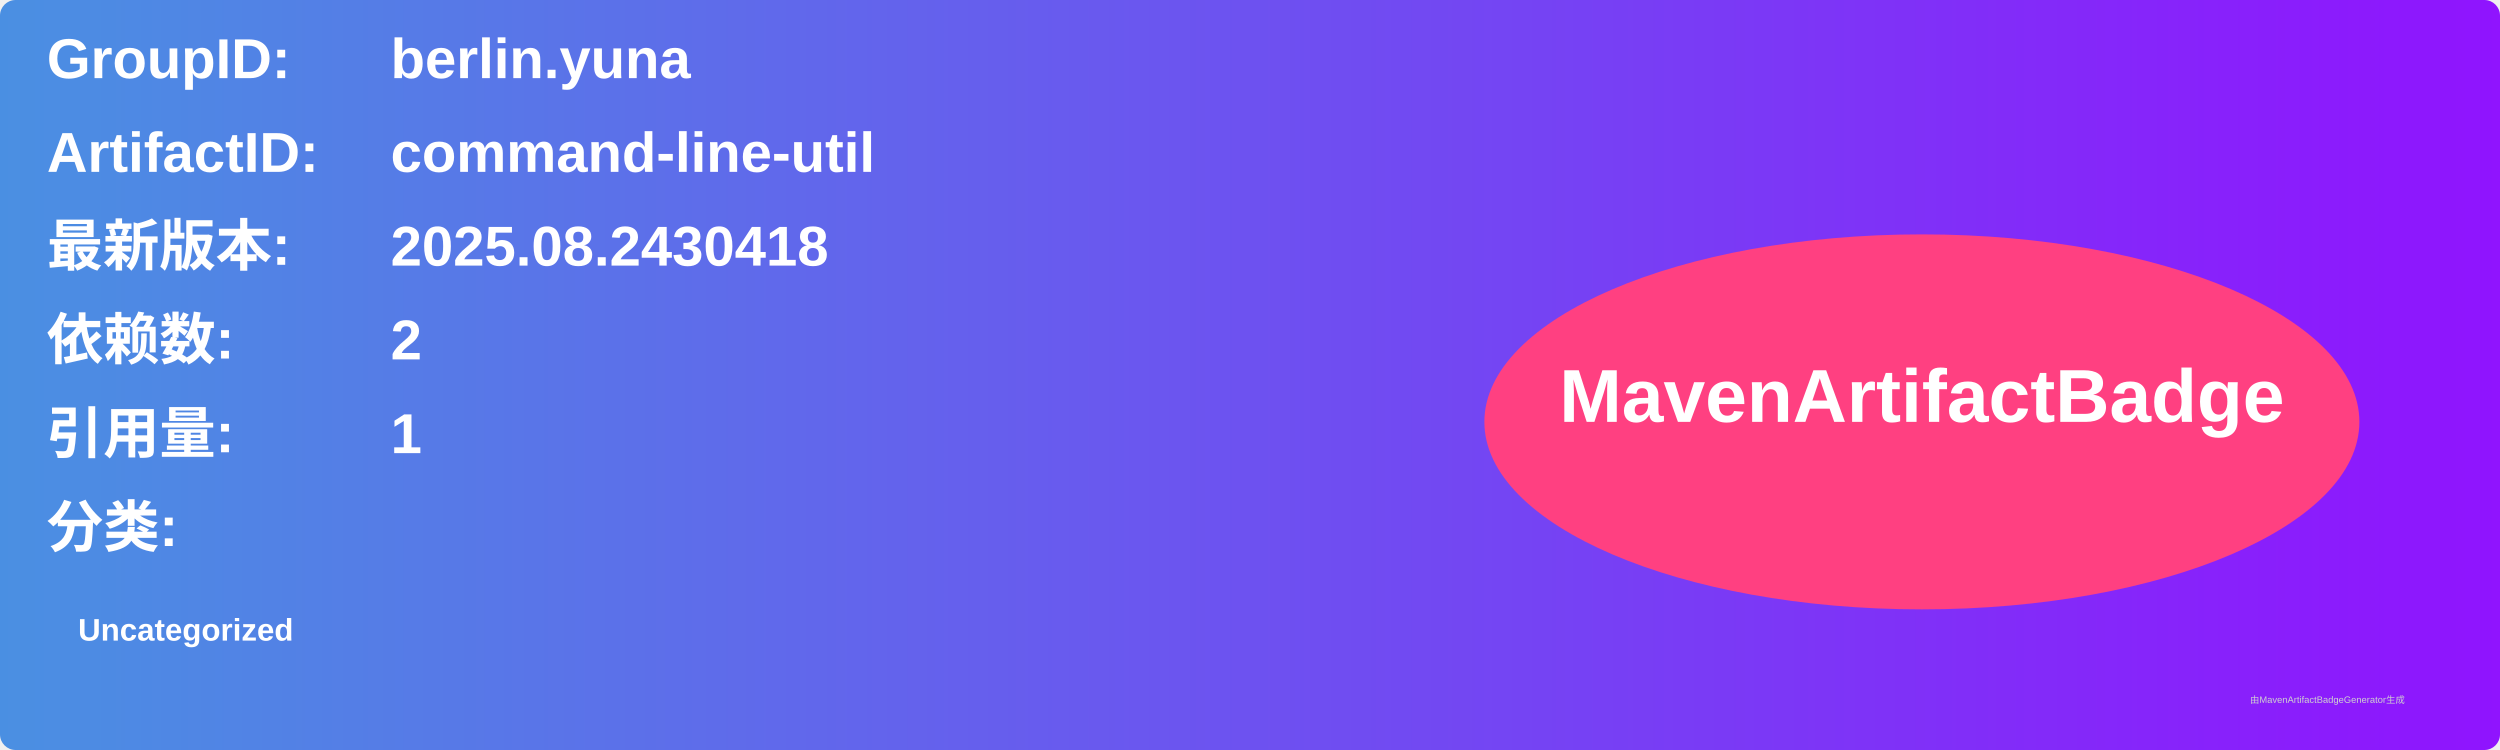
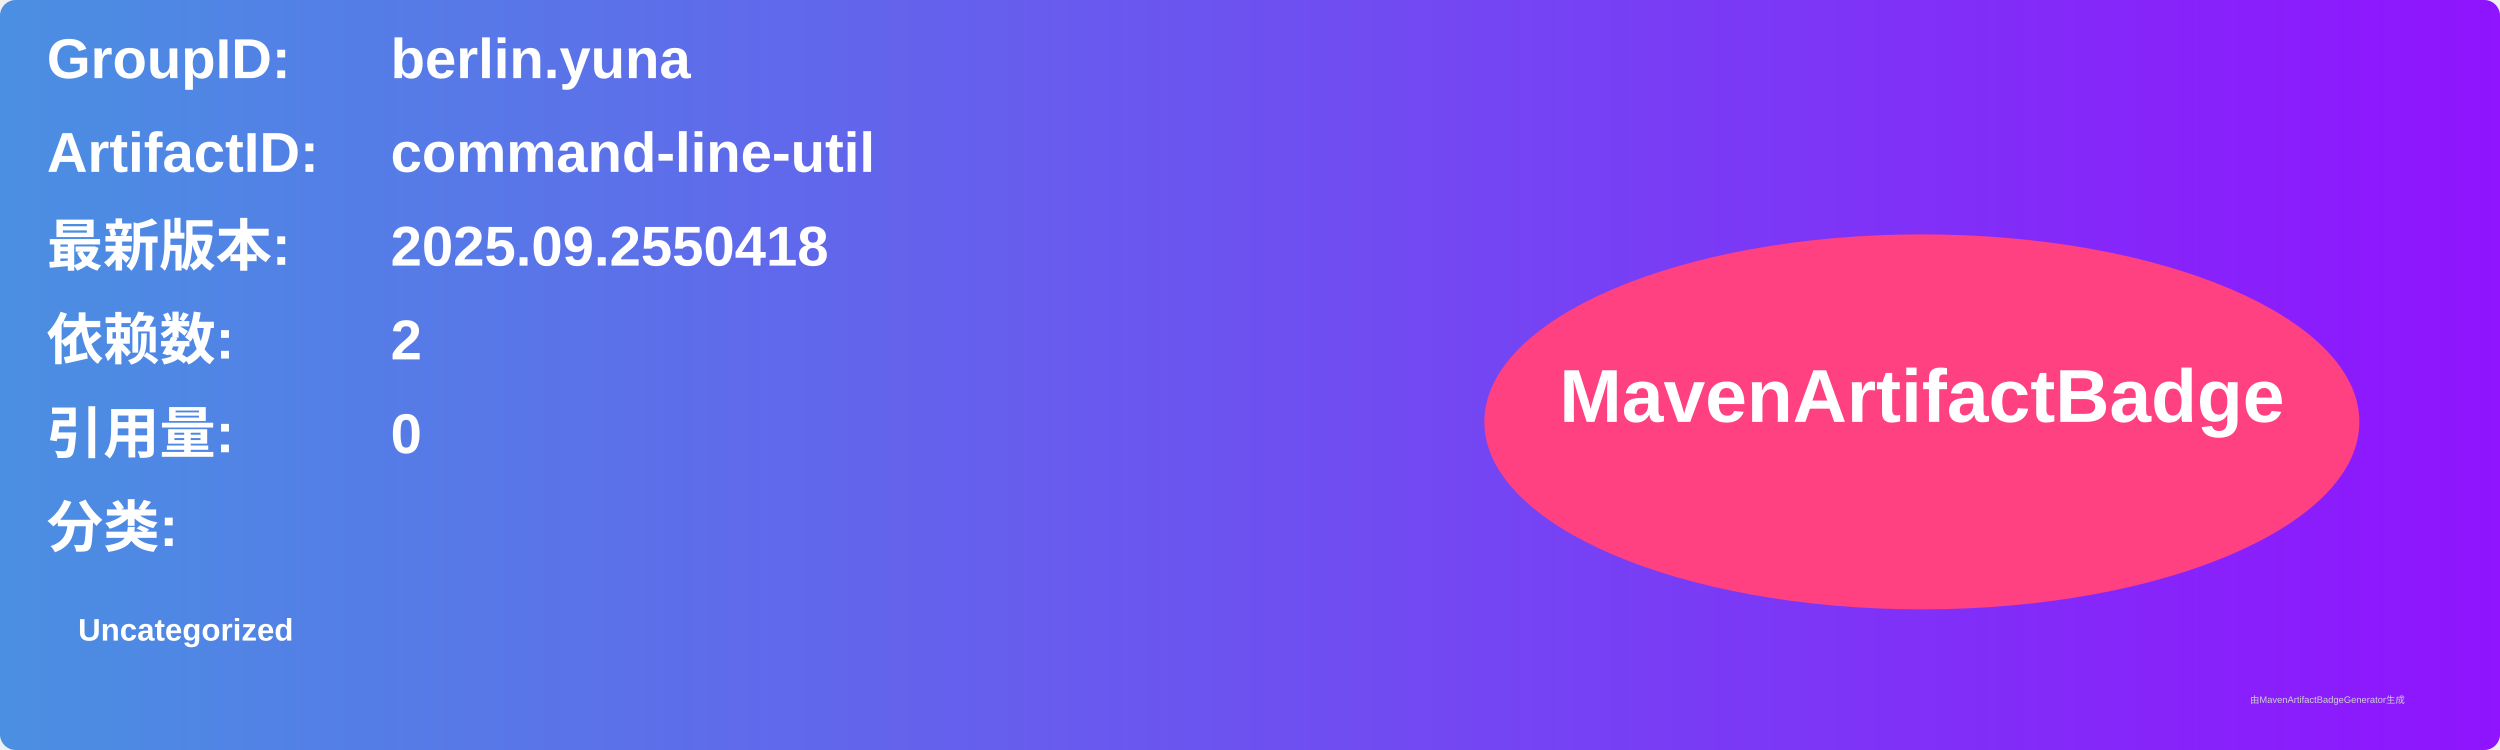
<svg xmlns="http://www.w3.org/2000/svg" width="800" height="240" viewBox="0 0 800 240">
  <linearGradient id="grad" x1="0%" y1="0%" x2="100%" y2="0%">
    <stop offset="0%" stop-color="#4a90e2" />
    <stop offset="100%" stop-color="#9013fe" />
  </linearGradient>
  <rect width="100%" height="100%" rx="5" ry="5" fill="url(#grad)" />
  <g transform="translate(15, 15)">
    <text x="0" y="10" font-family="Arial" font-size="18" fill="white" font-weight="bold" width="260">GroupID:</text>
    <text x="110" y="10" font-family="Arial" font-size="18" fill="white" font-weight="bold" width="460">berlin.yuna</text>
    <text x="0" y="40" font-family="Arial" font-size="18" fill="white" font-weight="bold" width="260">ArtifactID:</text>
    <text x="110" y="40" font-family="Arial" font-size="18" fill="white" font-weight="bold" width="460">command-line-util</text>
    <text x="0" y="70" font-family="Arial" font-size="18" fill="white" font-weight="bold">最新版本:</text>
    <text x="110" y="70" font-family="Arial" font-size="18" fill="white" font-weight="bold">
-       <tspan font-weight="bold">2025.08.2430418</tspan>
+       <tspan font-weight="bold">2025.09.2550418</tspan>
    </text>
    <text x="0" y="100" font-family="Arial" font-size="18" fill="white" font-weight="bold">依赖数: </text>
    <text x="110" y="100" font-family="Arial" font-size="18" fill="white">
      <tspan font-weight="bold">2</tspan>
    </text>
    <text x="0" y="130" font-family="Arial" font-size="18" fill="white" font-weight="bold">引用量: </text>
    <text x="110" y="130" font-family="Arial" font-size="18" fill="white">
-       <tspan font-weight="bold">1</tspan>
+       <tspan font-weight="bold">0</tspan>
    </text>
    <text x="0" y="160" font-family="Arial" font-size="18" fill="white" font-weight="bold">分类:</text>
    <text x="10" y="190" font-family="Arial" font-size="10" fill="white">
      <tspan font-weight="bold">Uncategorized</tspan>
    </text>
    <ellipse cx="600" cy="120" rx="140" ry="60" fill="#ff4081" />
    <text x="600" y="120" text-anchor="middle" font-family="Arial" font-size="24" fill="white" font-weight="bold">MavenArtifactBadge</text>
  </g>
  <text x="720" y="225" font-family="Arial" font-size="3" fill="#d0d0d0">由MavenArtifactBadgeGenerator生成</text>
</svg>
